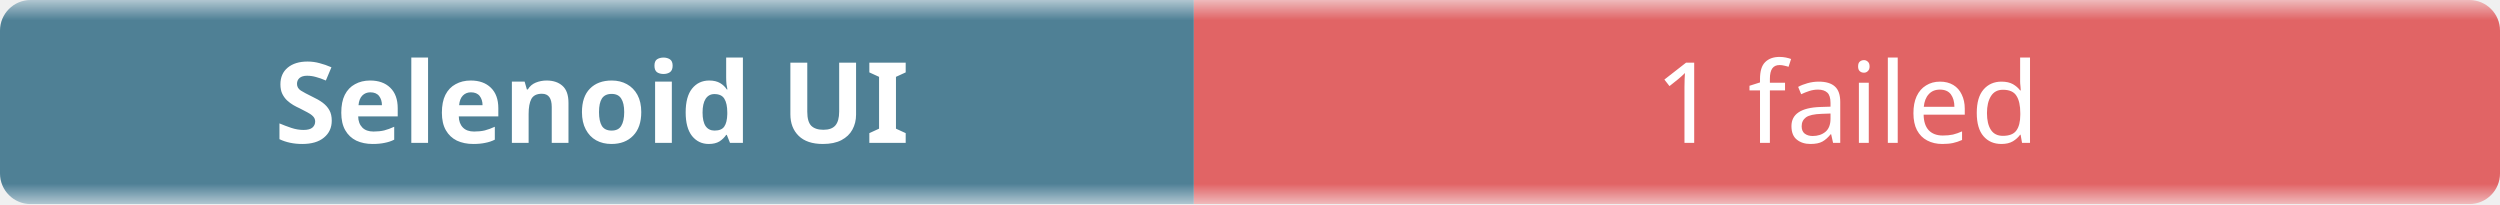
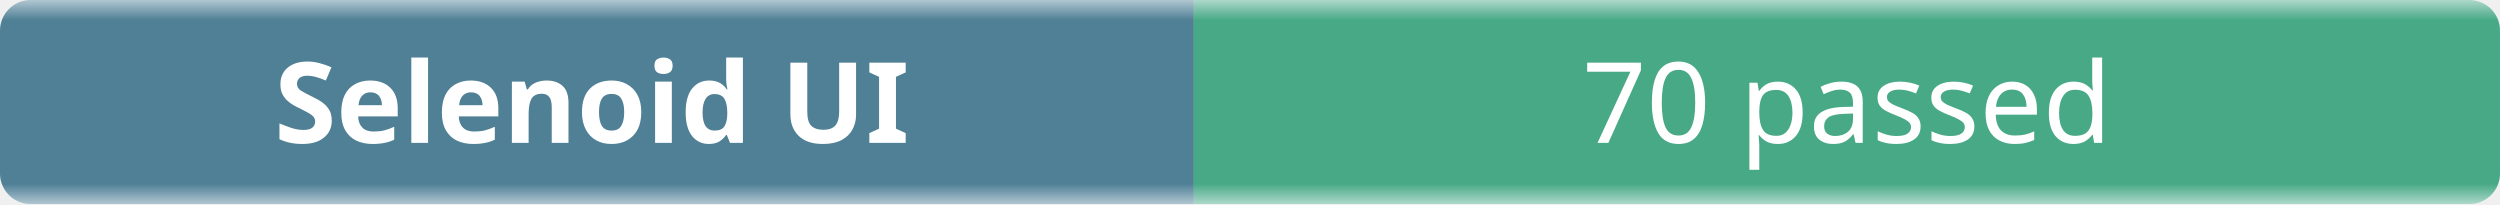
- <svg xmlns="http://www.w3.org/2000/svg" width="245" height="20" role="img" aria-label="Selenoid UI: 1 failed">
+ <svg xmlns="http://www.w3.org/2000/svg" width="245" height="20" role="img" aria-label="Selenoid UI: 70 passed">
  <linearGradient id="b" x2="0" y2="100%">
    <stop offset="0" stop-color="#f8fafc" stop-opacity=".7" />
    <stop offset=".1" stop-color="#eef2f7" stop-opacity=".3" />
    <stop offset=".9" stop-color="#eef2f7" stop-opacity=".3" />
    <stop offset="1" stop-color="#f8fafc" stop-opacity=".7" />
  </linearGradient>
  <mask id="m">
    <rect width="245" height="20" rx="3" fill="#fff" />
  </mask>
  <g mask="url(#m)">
    <rect width="117" height="20" fill="#0b4f6c" />
-     <rect x="117" width="128" height="20" fill="#dc2626" />
+     <rect x="117" width="128" height="20" fill="#008a56" />
    <rect width="245" height="20" fill="url(#b)" />
  </g>
  <g fill="#fff" text-anchor="middle" font-family="ui-sans-serif,system-ui,sans-serif" font-size="11">
    <text x="58" y="14" font-weight="600">Selenoid UI</text>
-     <text x="181" y="14">1 failed</text>
+     <text x="181" y="14">70 passed</text>
  </g>
</svg>
